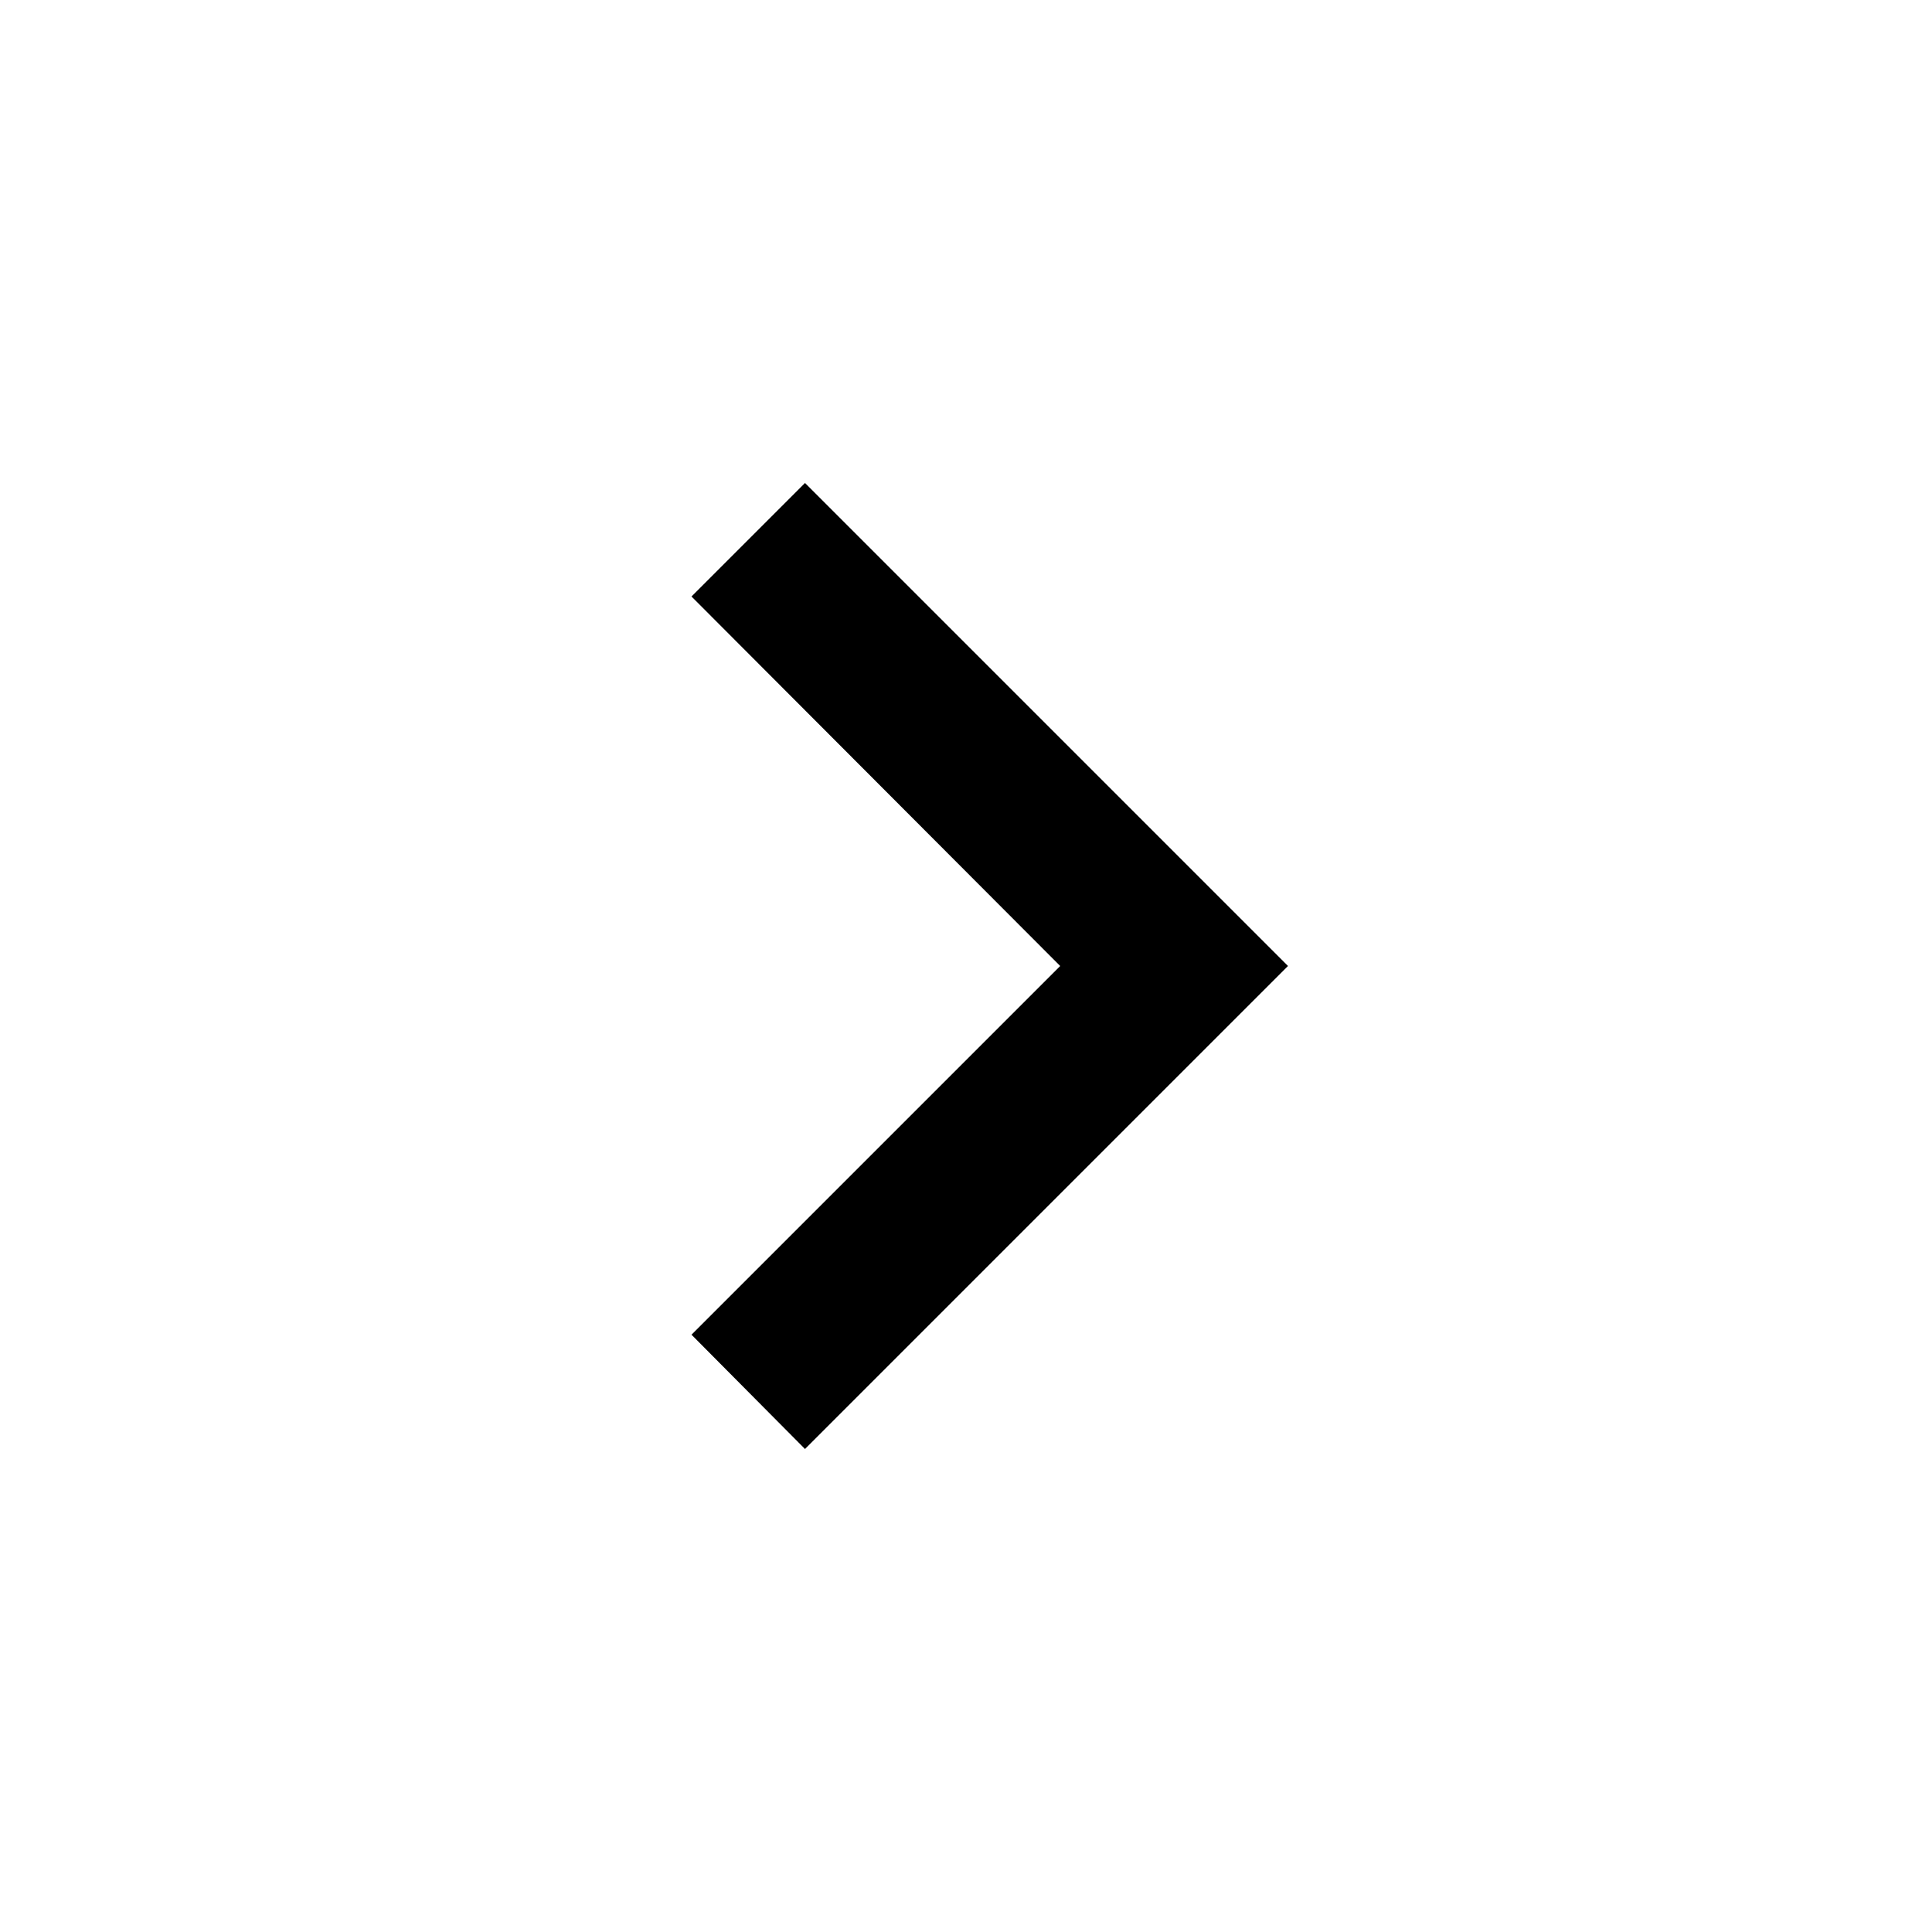
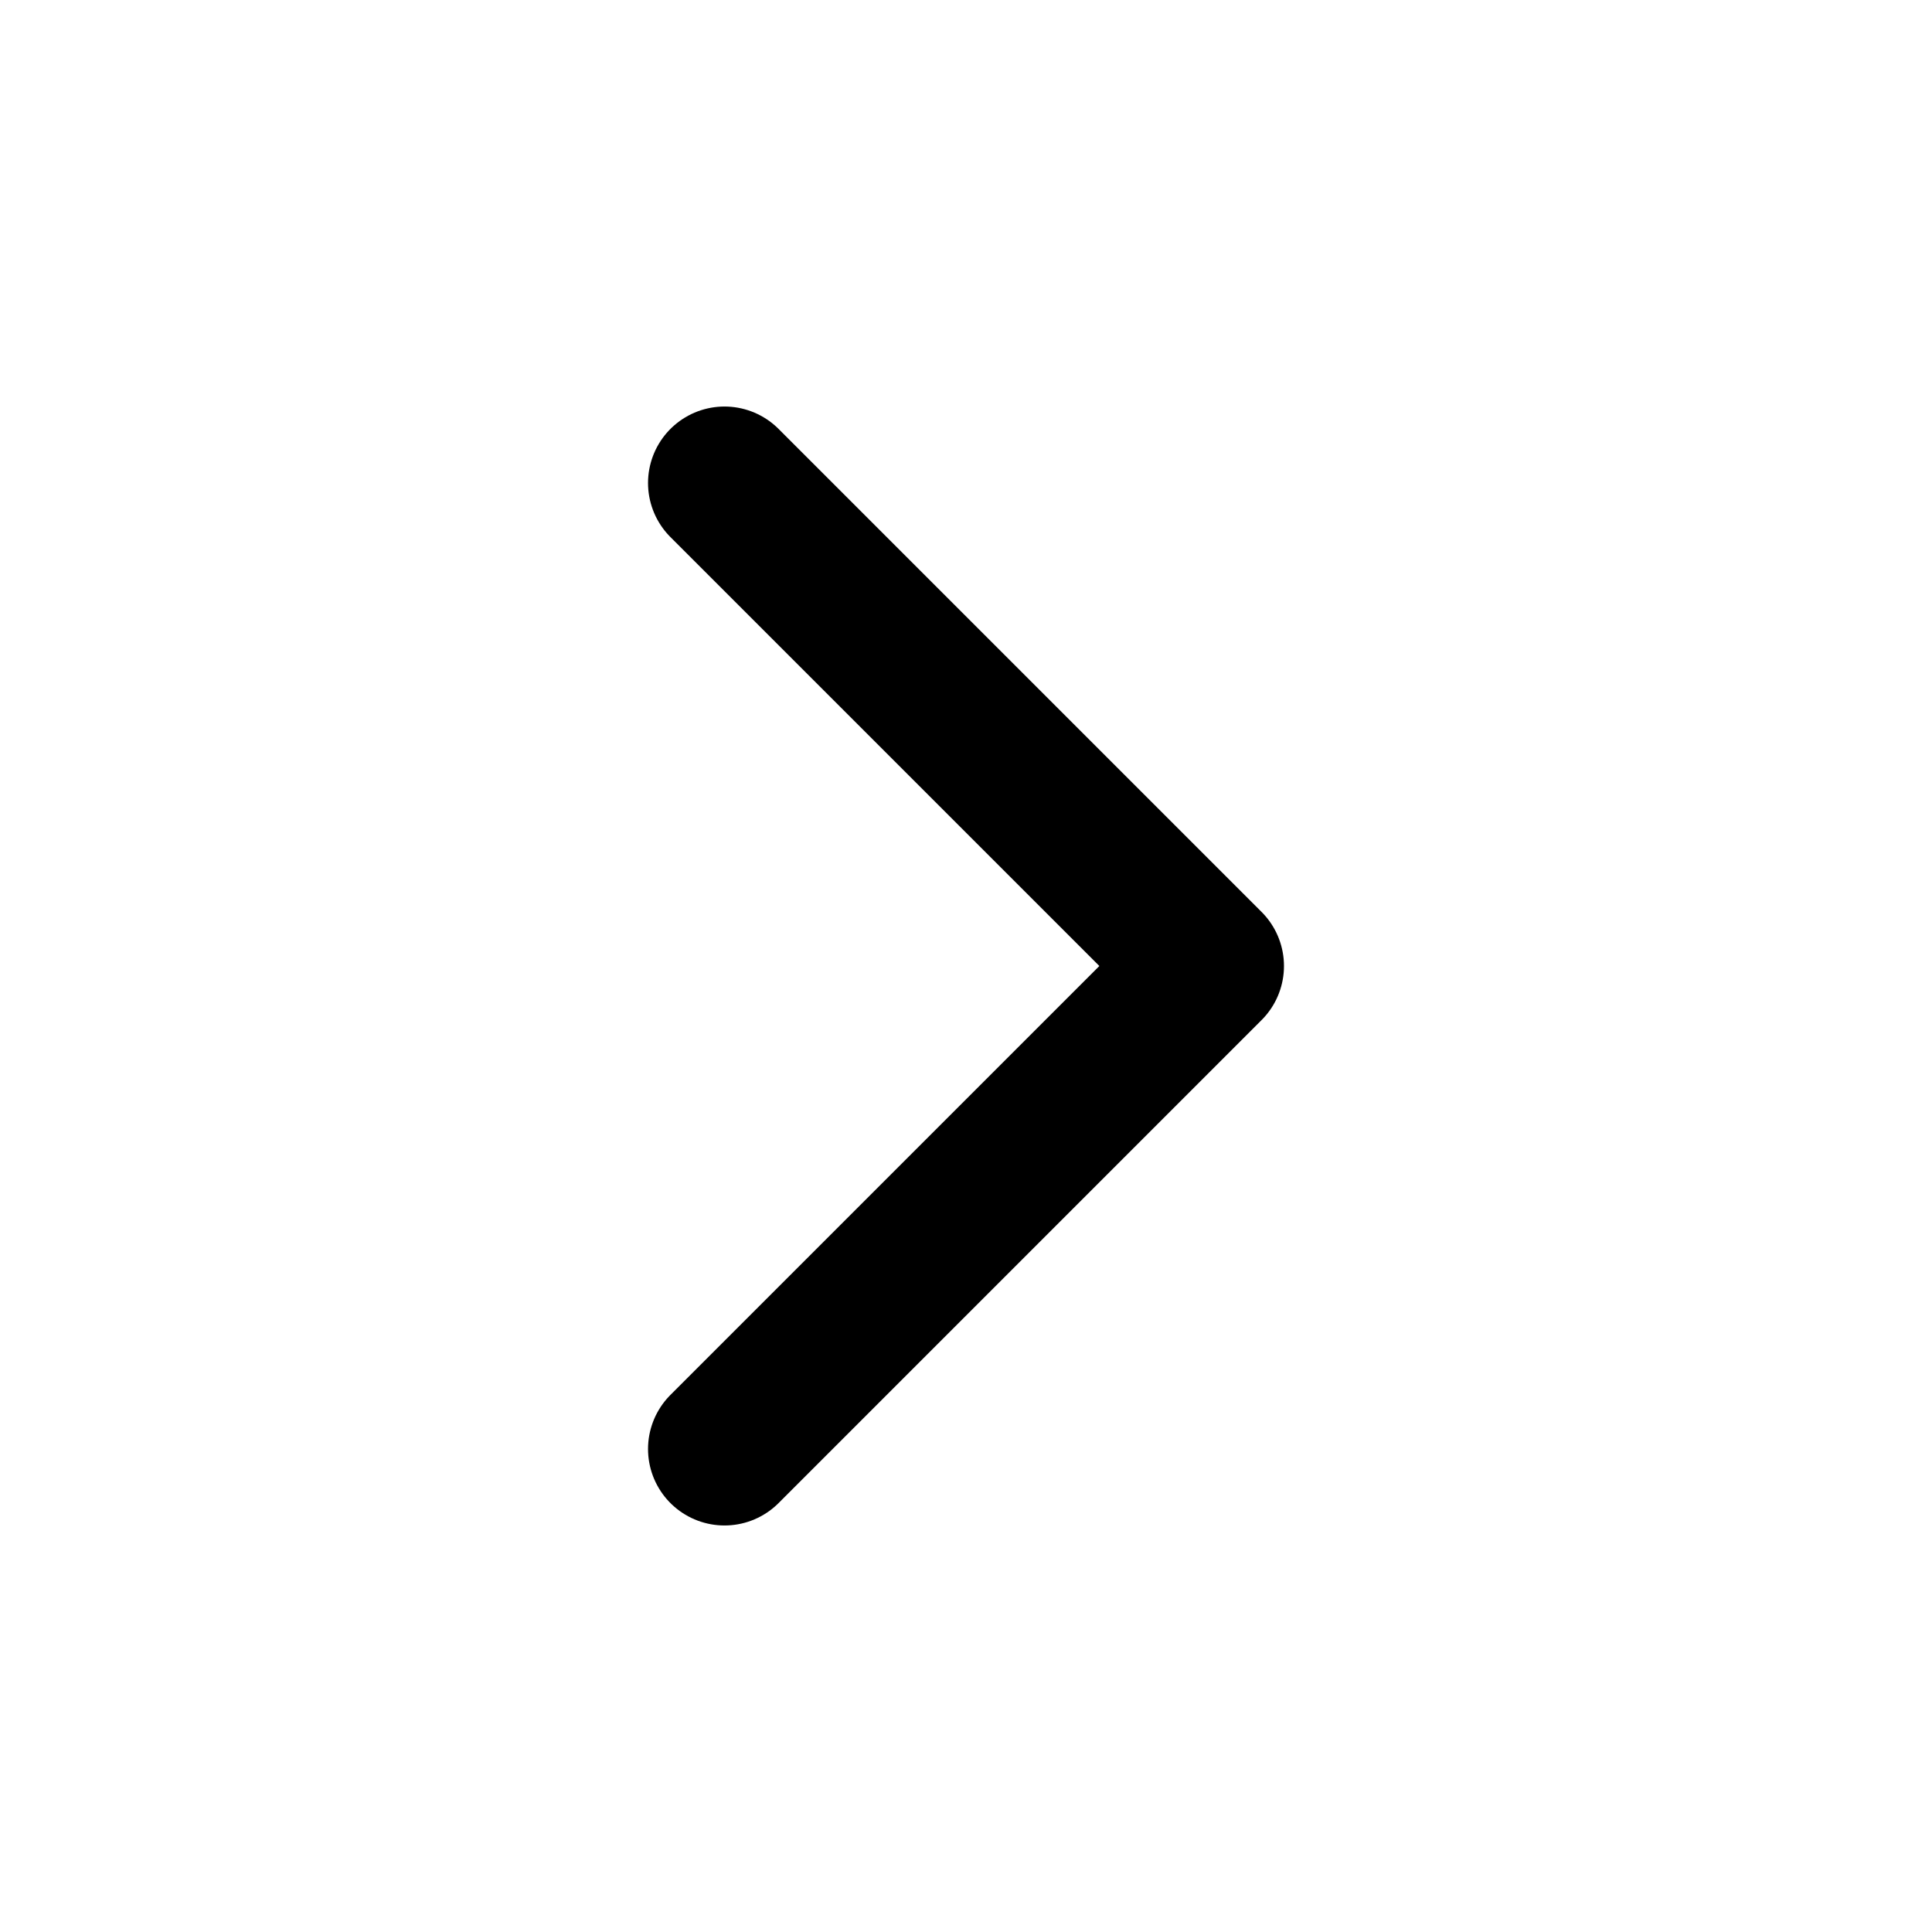
- <svg xmlns="http://www.w3.org/2000/svg" id="mdi-chevron-right" viewBox="0 0 24 24">
-   <path d="M8.59,16.58L13.17,12L8.59,7.41L10,6L16,12L10,18L8.59,16.58Z" />
+ <svg xmlns="http://www.w3.org/2000/svg" viewBox="0 0 24 24" fill="none" stroke="currentColor" stroke-width="1.9" stroke-linecap="round" stroke-linejoin="round">
+   <path d="m9 18 6-6-6-6" />
</svg>
